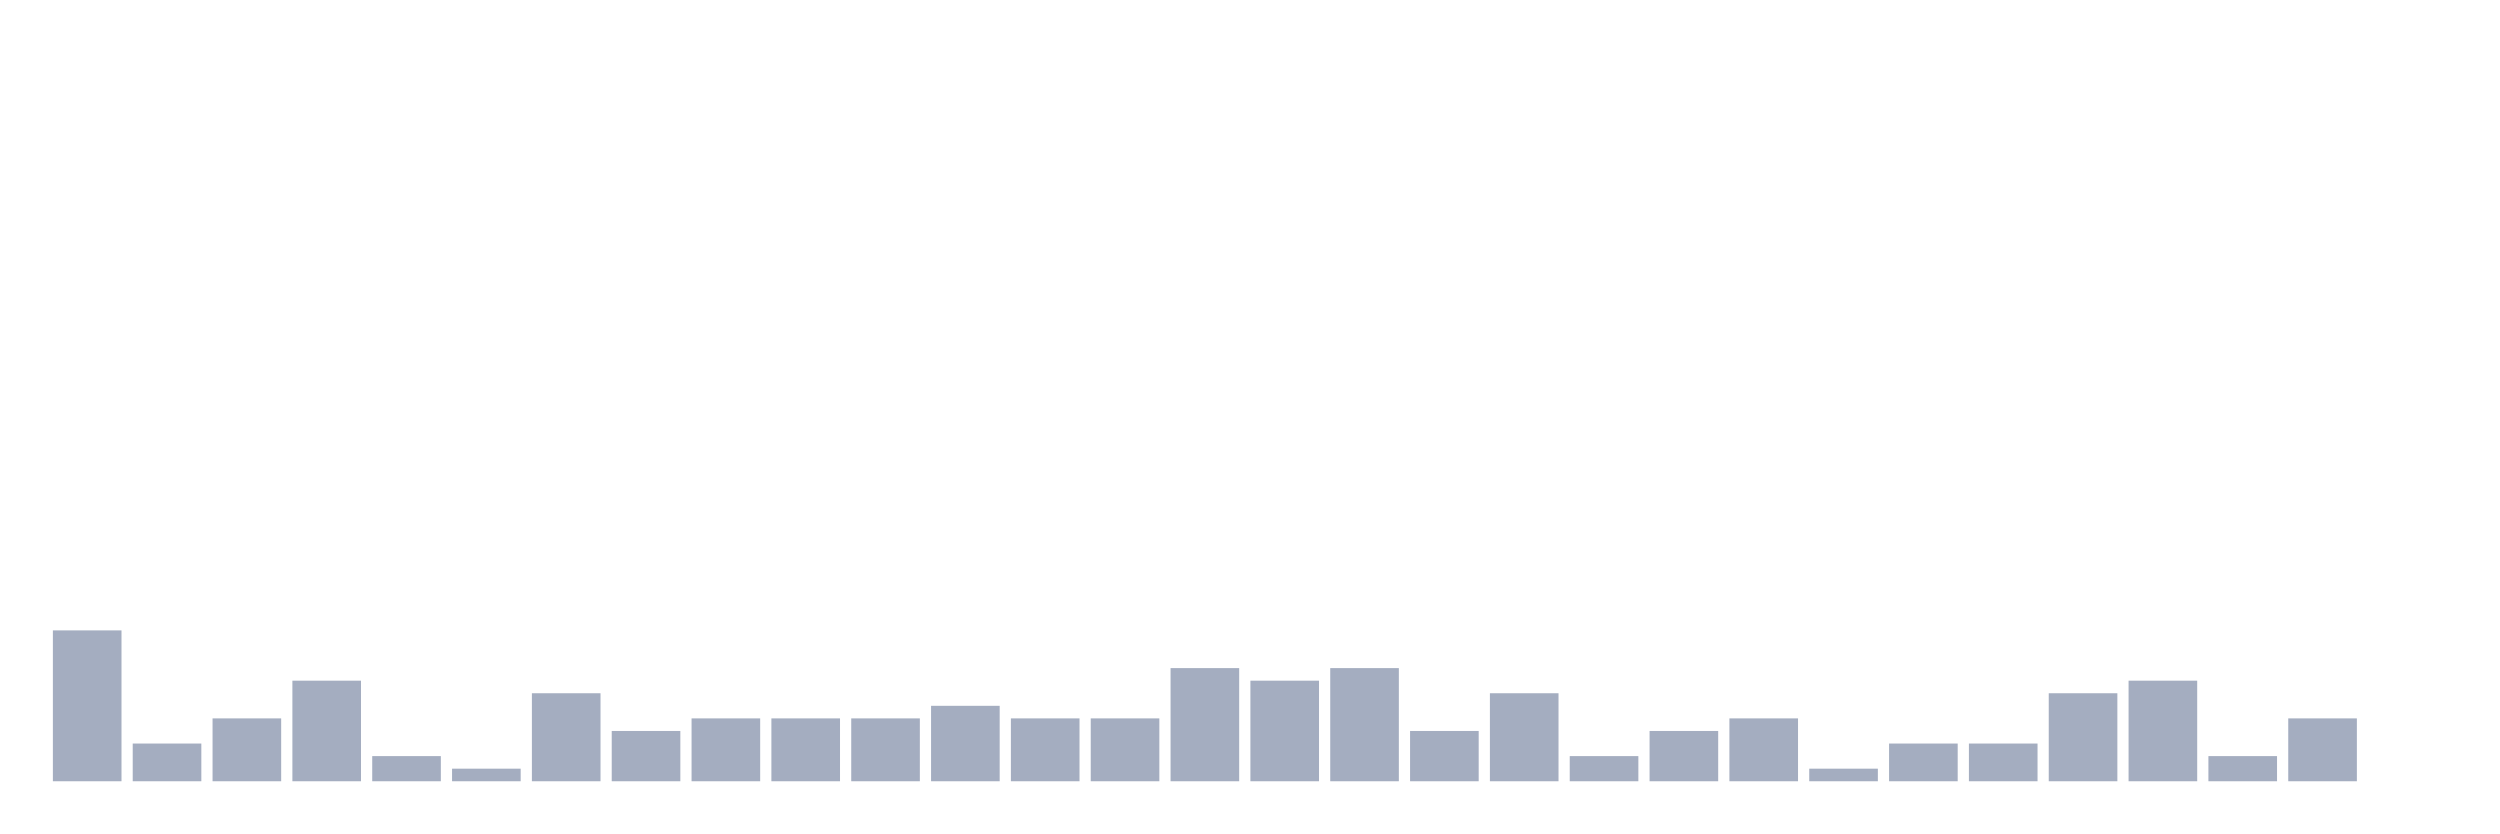
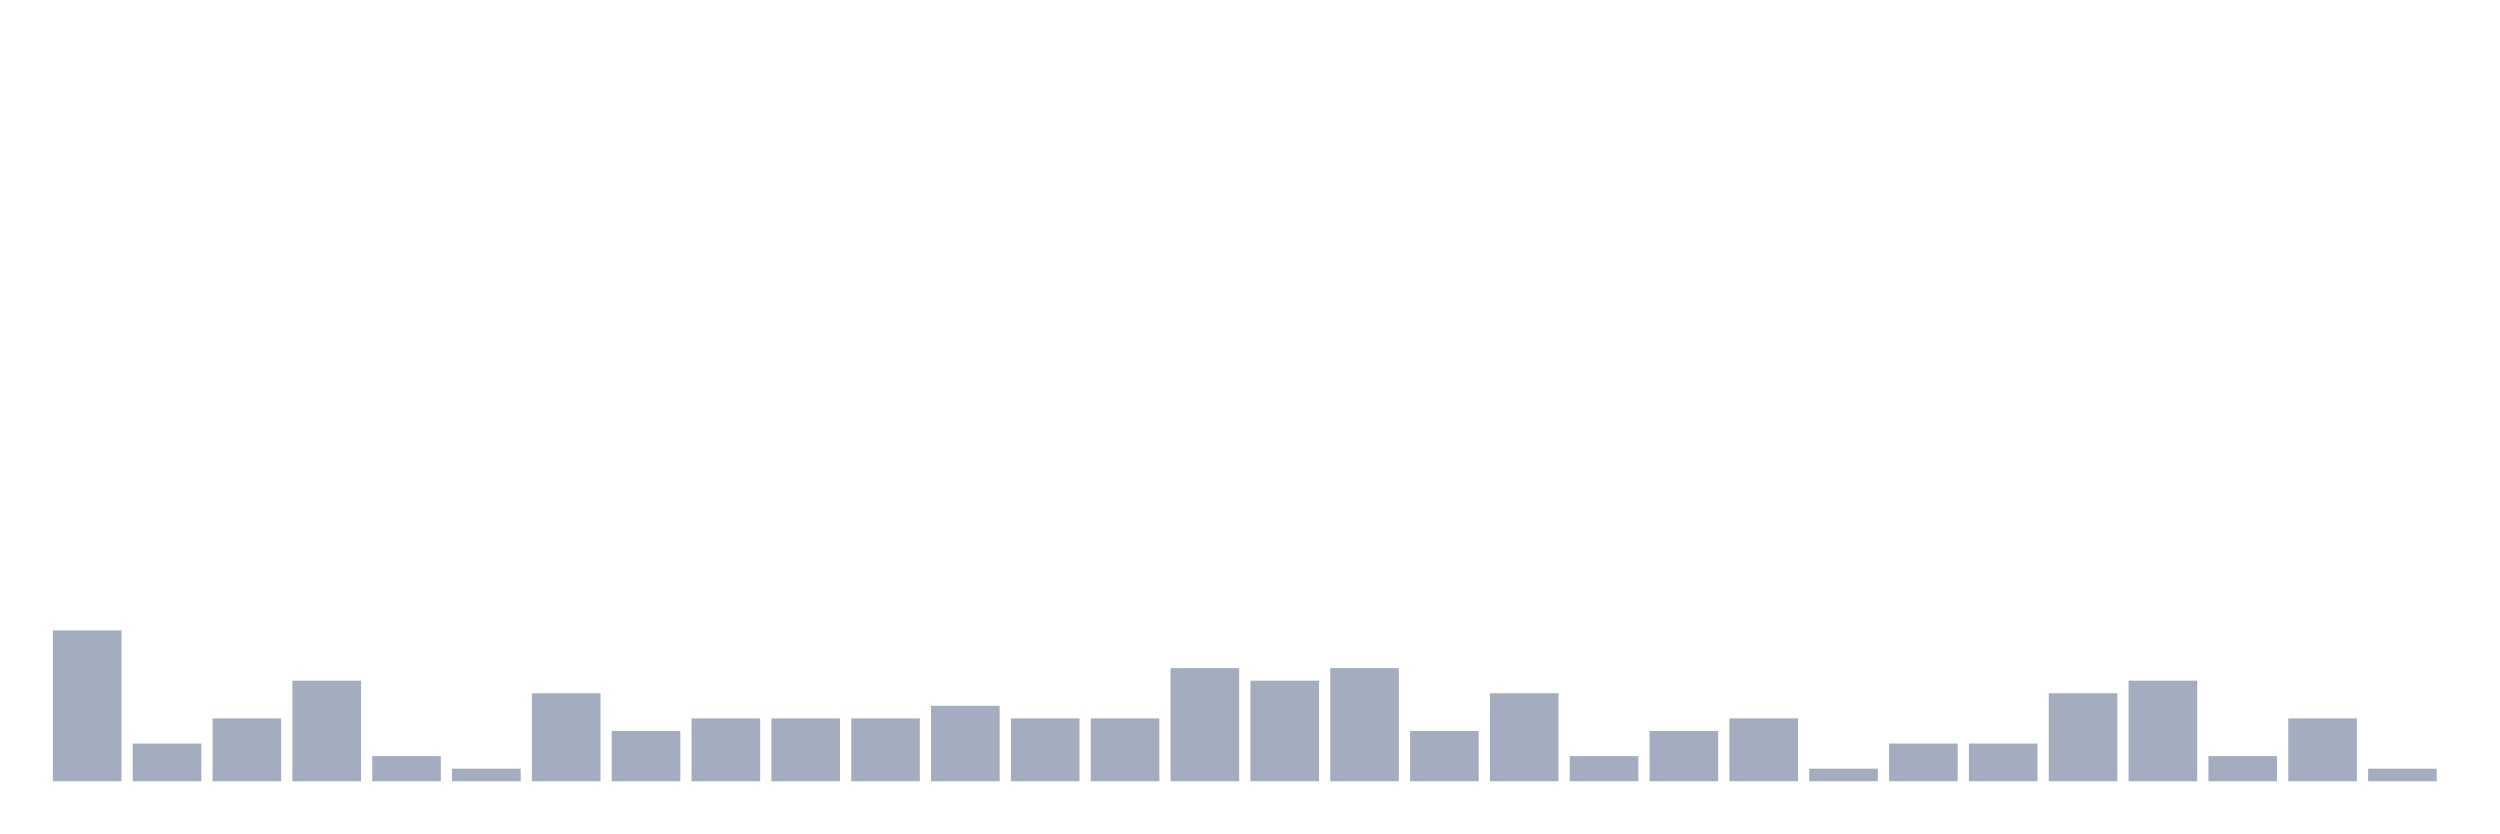
<svg xmlns="http://www.w3.org/2000/svg" viewBox="0 0 480 160">
  <g transform="translate(10,10)">
    <rect class="bar" x="0.153" width="13.175" y="111.034" height="28.966" fill="rgb(164,173,192)" />
    <rect class="bar" x="15.482" width="13.175" y="132.759" height="7.241" fill="rgb(164,173,192)" />
    <rect class="bar" x="30.81" width="13.175" y="127.931" height="12.069" fill="rgb(164,173,192)" />
    <rect class="bar" x="46.138" width="13.175" y="120.69" height="19.31" fill="rgb(164,173,192)" />
    <rect class="bar" x="61.466" width="13.175" y="135.172" height="4.828" fill="rgb(164,173,192)" />
    <rect class="bar" x="76.794" width="13.175" y="137.586" height="2.414" fill="rgb(164,173,192)" />
    <rect class="bar" x="92.123" width="13.175" y="123.103" height="16.897" fill="rgb(164,173,192)" />
    <rect class="bar" x="107.451" width="13.175" y="130.345" height="9.655" fill="rgb(164,173,192)" />
    <rect class="bar" x="122.779" width="13.175" y="127.931" height="12.069" fill="rgb(164,173,192)" />
    <rect class="bar" x="138.107" width="13.175" y="127.931" height="12.069" fill="rgb(164,173,192)" />
    <rect class="bar" x="153.436" width="13.175" y="127.931" height="12.069" fill="rgb(164,173,192)" />
    <rect class="bar" x="168.764" width="13.175" y="125.517" height="14.483" fill="rgb(164,173,192)" />
    <rect class="bar" x="184.092" width="13.175" y="127.931" height="12.069" fill="rgb(164,173,192)" />
    <rect class="bar" x="199.42" width="13.175" y="127.931" height="12.069" fill="rgb(164,173,192)" />
    <rect class="bar" x="214.748" width="13.175" y="118.276" height="21.724" fill="rgb(164,173,192)" />
    <rect class="bar" x="230.077" width="13.175" y="120.69" height="19.31" fill="rgb(164,173,192)" />
    <rect class="bar" x="245.405" width="13.175" y="118.276" height="21.724" fill="rgb(164,173,192)" />
    <rect class="bar" x="260.733" width="13.175" y="130.345" height="9.655" fill="rgb(164,173,192)" />
    <rect class="bar" x="276.061" width="13.175" y="123.103" height="16.897" fill="rgb(164,173,192)" />
    <rect class="bar" x="291.39" width="13.175" y="135.172" height="4.828" fill="rgb(164,173,192)" />
    <rect class="bar" x="306.718" width="13.175" y="130.345" height="9.655" fill="rgb(164,173,192)" />
    <rect class="bar" x="322.046" width="13.175" y="127.931" height="12.069" fill="rgb(164,173,192)" />
    <rect class="bar" x="337.374" width="13.175" y="137.586" height="2.414" fill="rgb(164,173,192)" />
    <rect class="bar" x="352.702" width="13.175" y="132.759" height="7.241" fill="rgb(164,173,192)" />
    <rect class="bar" x="368.031" width="13.175" y="132.759" height="7.241" fill="rgb(164,173,192)" />
    <rect class="bar" x="383.359" width="13.175" y="123.103" height="16.897" fill="rgb(164,173,192)" />
    <rect class="bar" x="398.687" width="13.175" y="120.69" height="19.31" fill="rgb(164,173,192)" />
    <rect class="bar" x="414.015" width="13.175" y="135.172" height="4.828" fill="rgb(164,173,192)" />
    <rect class="bar" x="429.344" width="13.175" y="127.931" height="12.069" fill="rgb(164,173,192)" />
-     <rect class="bar" x="444.672" width="13.175" y="140" height="0" fill="rgb(164,173,192)" />
+     <rect class="bar" x="444.672" width="13.175" y="137.586" height="2.414" fill="rgb(164,173,192)" />
  </g>
</svg>
